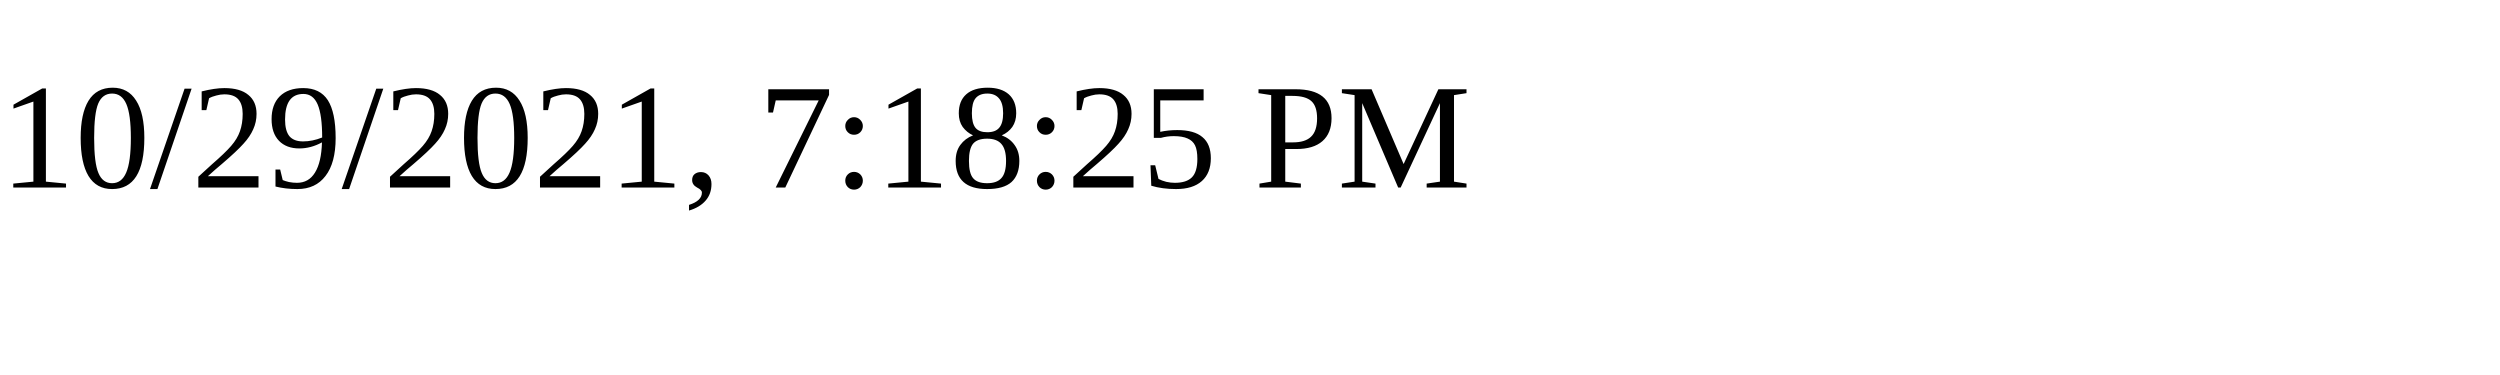
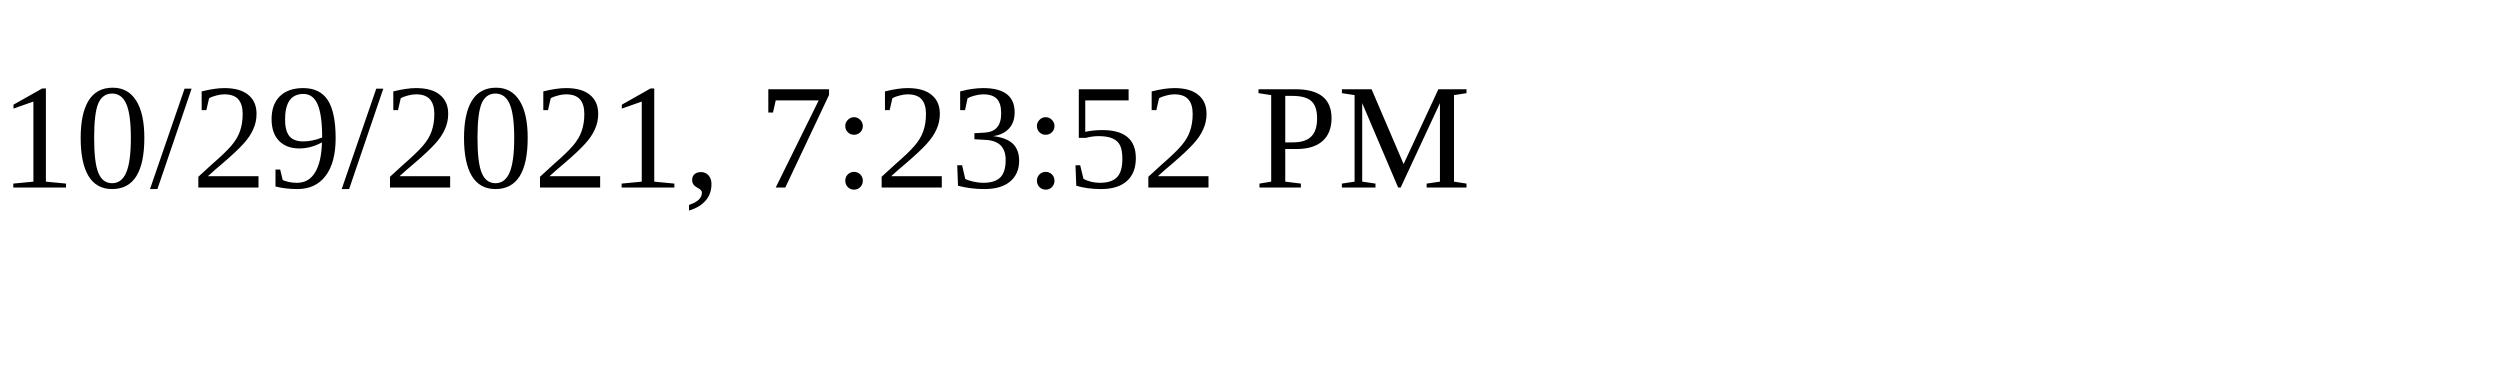
<svg xmlns="http://www.w3.org/2000/svg" height="30" width="200">
-   <text x="0" y="15">10/29/2021, 7:18:25 PM</text>
+   <text x="0" y="15">10/29/2021, 7:23:52 PM</text>
</svg>
